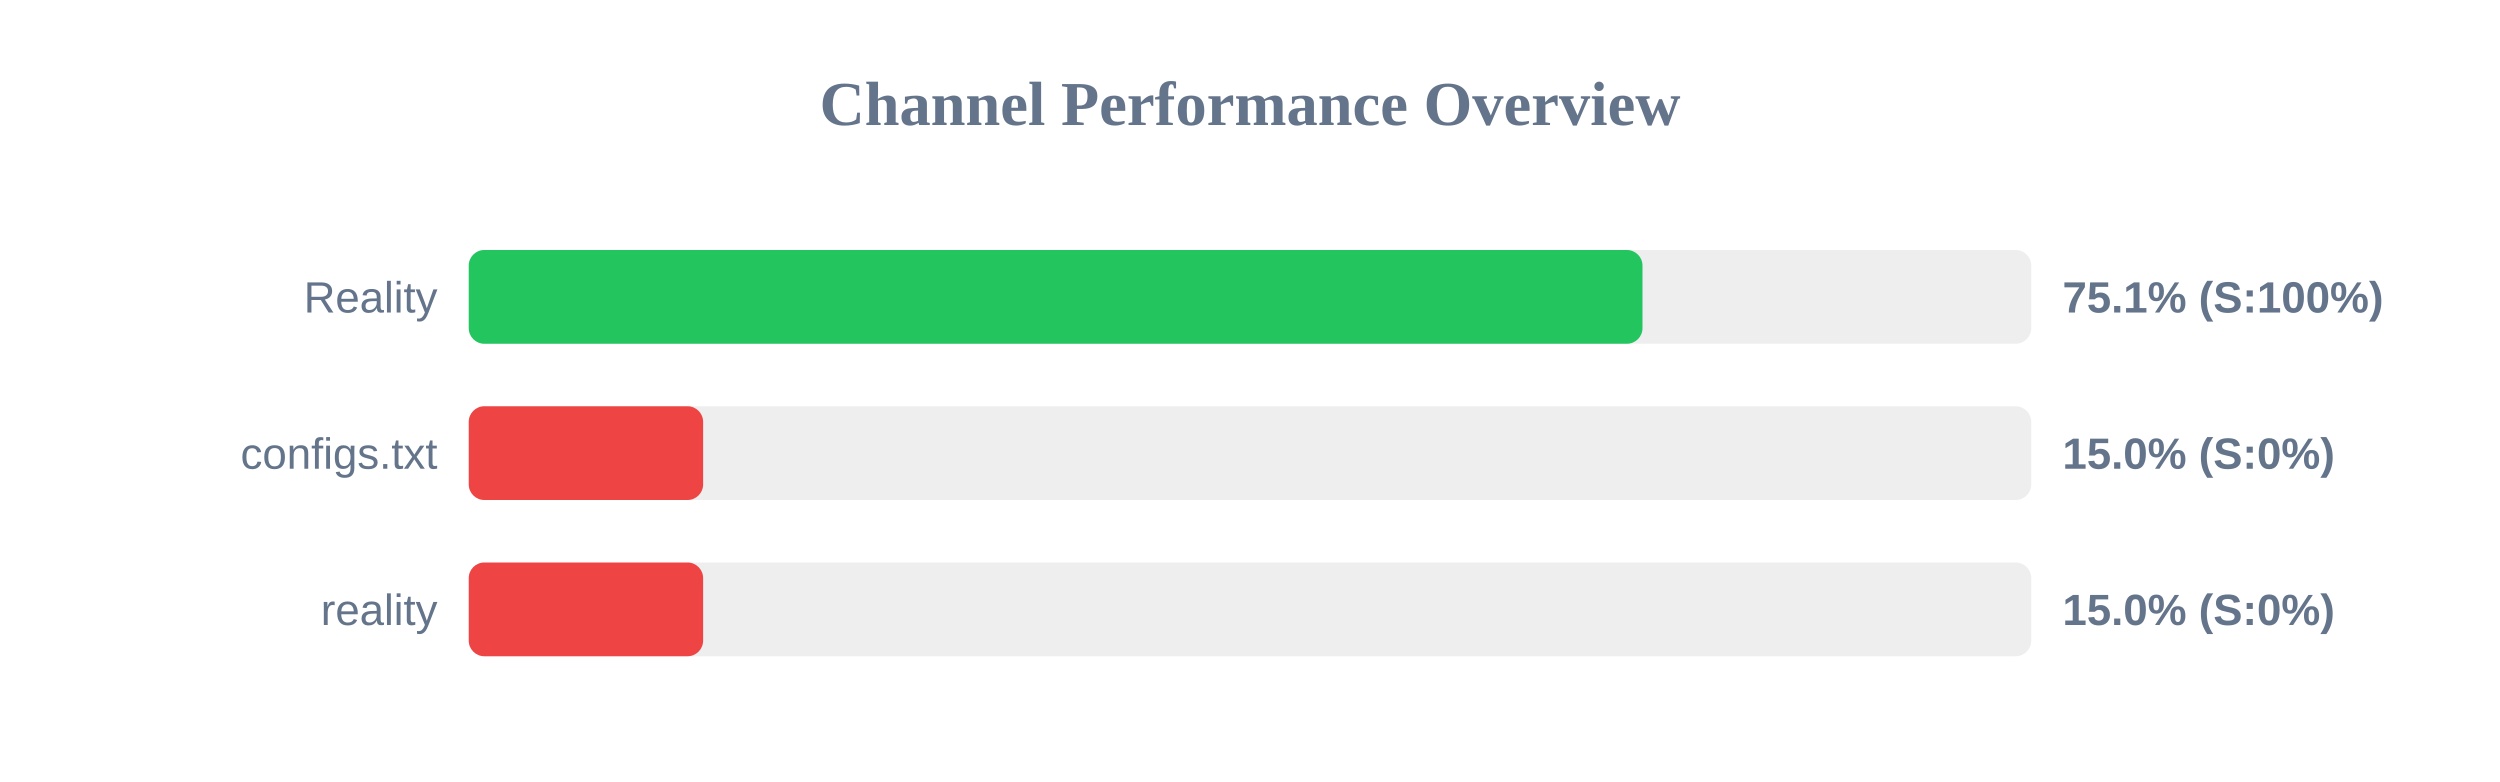
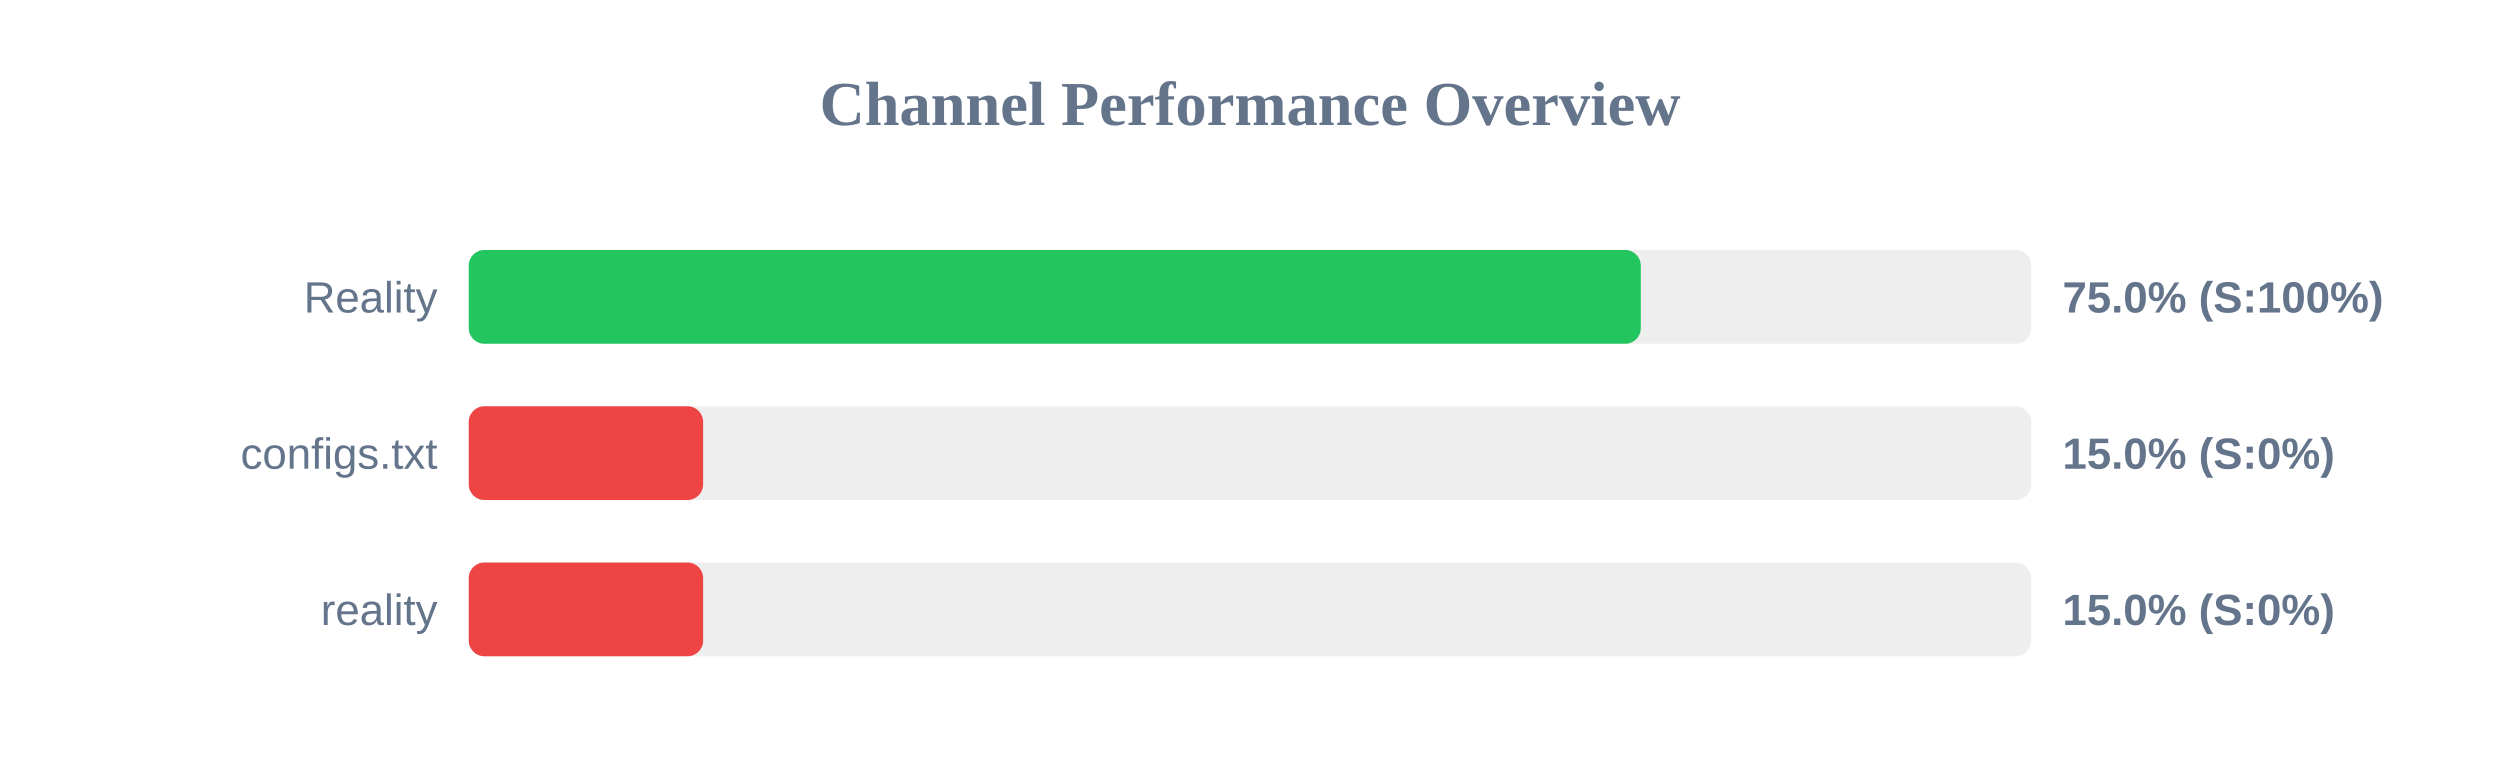
<svg xmlns="http://www.w3.org/2000/svg" width="800" height="250" version="1.1">
  <style>
        .row { font: 14px Arial; fill: #64748b; }
        .score { font: bold 14px Arial; fill: #64748b; }
    </style>
  <text x="400" y="40" text-anchor="middle" font-size="20px" font-weight="bold" fill="#64748b">Channel Performance Overview</text>
  <rect x="150" y="80" width="500" height="30" fill="#eee" rx="5" />
-   <rect x="150" y="80" width="375.6" height="30" fill="#22c55e" rx="5" />
+   <rect x="150" y="80" width="375.05" height="30" fill="#22c55e" rx="5" />
  <text x="140" y="100" text-anchor="end" class="row">Reality</text>
-   <text x="660" y="100" text-anchor="start" class="score">75.1% (S:100%)</text>
+   <text x="660" y="100" text-anchor="start" class="score">75.0% (S:100%)</text>
  <rect x="150" y="130" width="500" height="30" fill="#eee" rx="5" />
  <rect x="150" y="130" width="75.0" height="30" fill="#ef4444" rx="5" />
  <text x="140" y="150" text-anchor="end" class="row">configs.txt</text>
  <text x="660" y="150" text-anchor="start" class="score">15.0% (S:0%)</text>
  <rect x="150" y="180" width="500" height="30" fill="#eee" rx="5" />
  <rect x="150" y="180" width="75.0" height="30" fill="#ef4444" rx="5" />
  <text x="140" y="200" text-anchor="end" class="row">reality</text>
  <text x="660" y="200" text-anchor="start" class="score">15.0% (S:0%)</text>
</svg>
